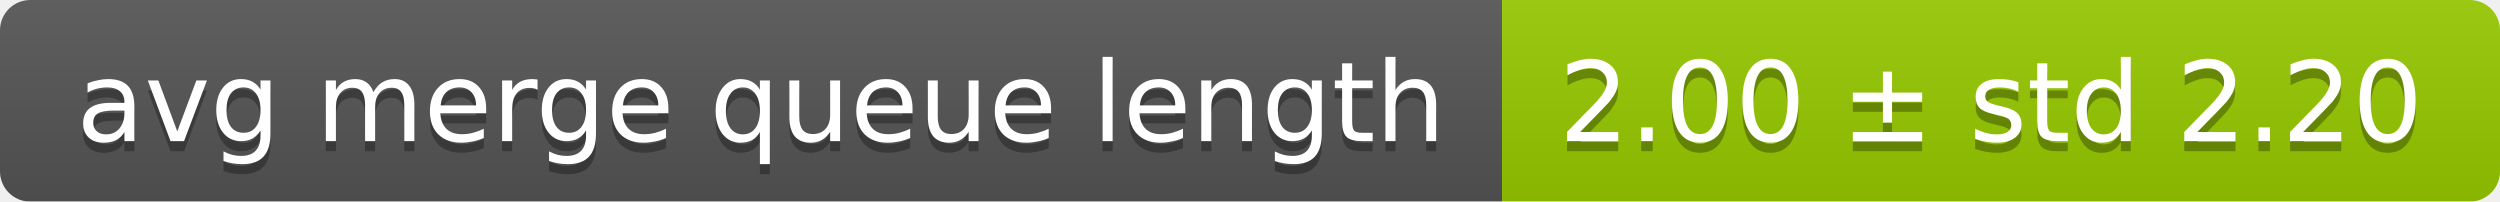
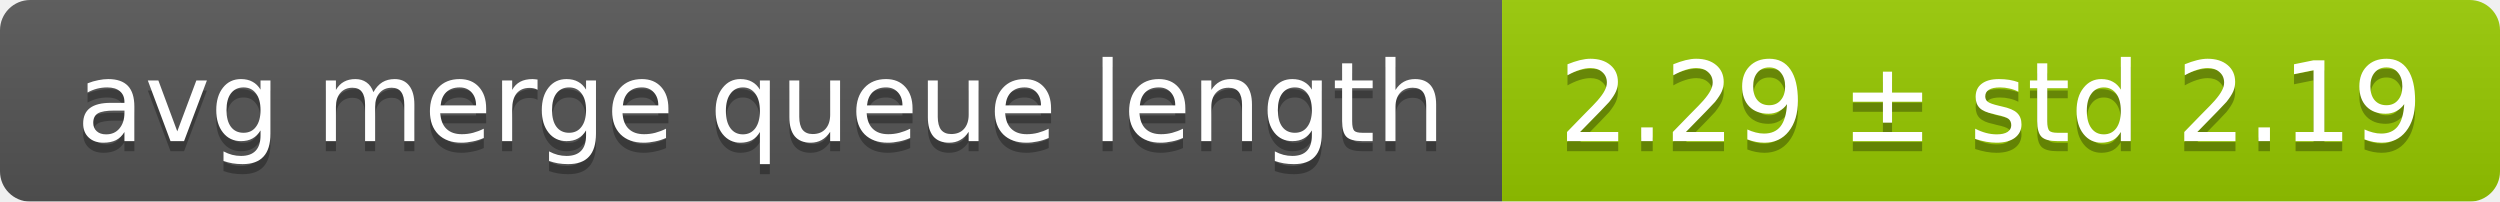
<svg xmlns="http://www.w3.org/2000/svg" width="248" height="20">
  <linearGradient id="smooth" x2="0" y2="100%">
    <stop offset="0" stop-color="#bbb" stop-opacity=".1" />
    <stop offset="1" stop-opacity=".1" />
  </linearGradient>
  <mask id="round">
    <rect width="248" height="20" rx="3" fill="#fff" />
  </mask>
  <g mask="url(#round)">
    <rect width="149" height="20" fill="#555" />
    <rect x="149" width="99" height="20" fill="#97ca00" />
    <rect width="248" height="20" fill="url(#smooth)" />
  </g>
  <g fill="#fff" text-anchor="middle" font-family="DejaVu Sans,Verdana,Geneva,sans-serif" font-size="11">
    <text x="75.5" y="15" fill="#010101" fill-opacity=".3">avg merge queue length</text>
    <text x="75.5" y="14">avg merge queue length</text>
-     <text x="197.5" y="15" fill="#010101" fill-opacity=".3">2.00 ± std 2.20</text>
-     <text x="197.5" y="14">2.00 ± std 2.20</text>
+     <text x="197.5" y="15" fill="#010101" fill-opacity=".3">2.29 ± std 2.19</text>
+     <text x="197.5" y="14">2.29 ± std 2.19</text>
  </g>
</svg>
